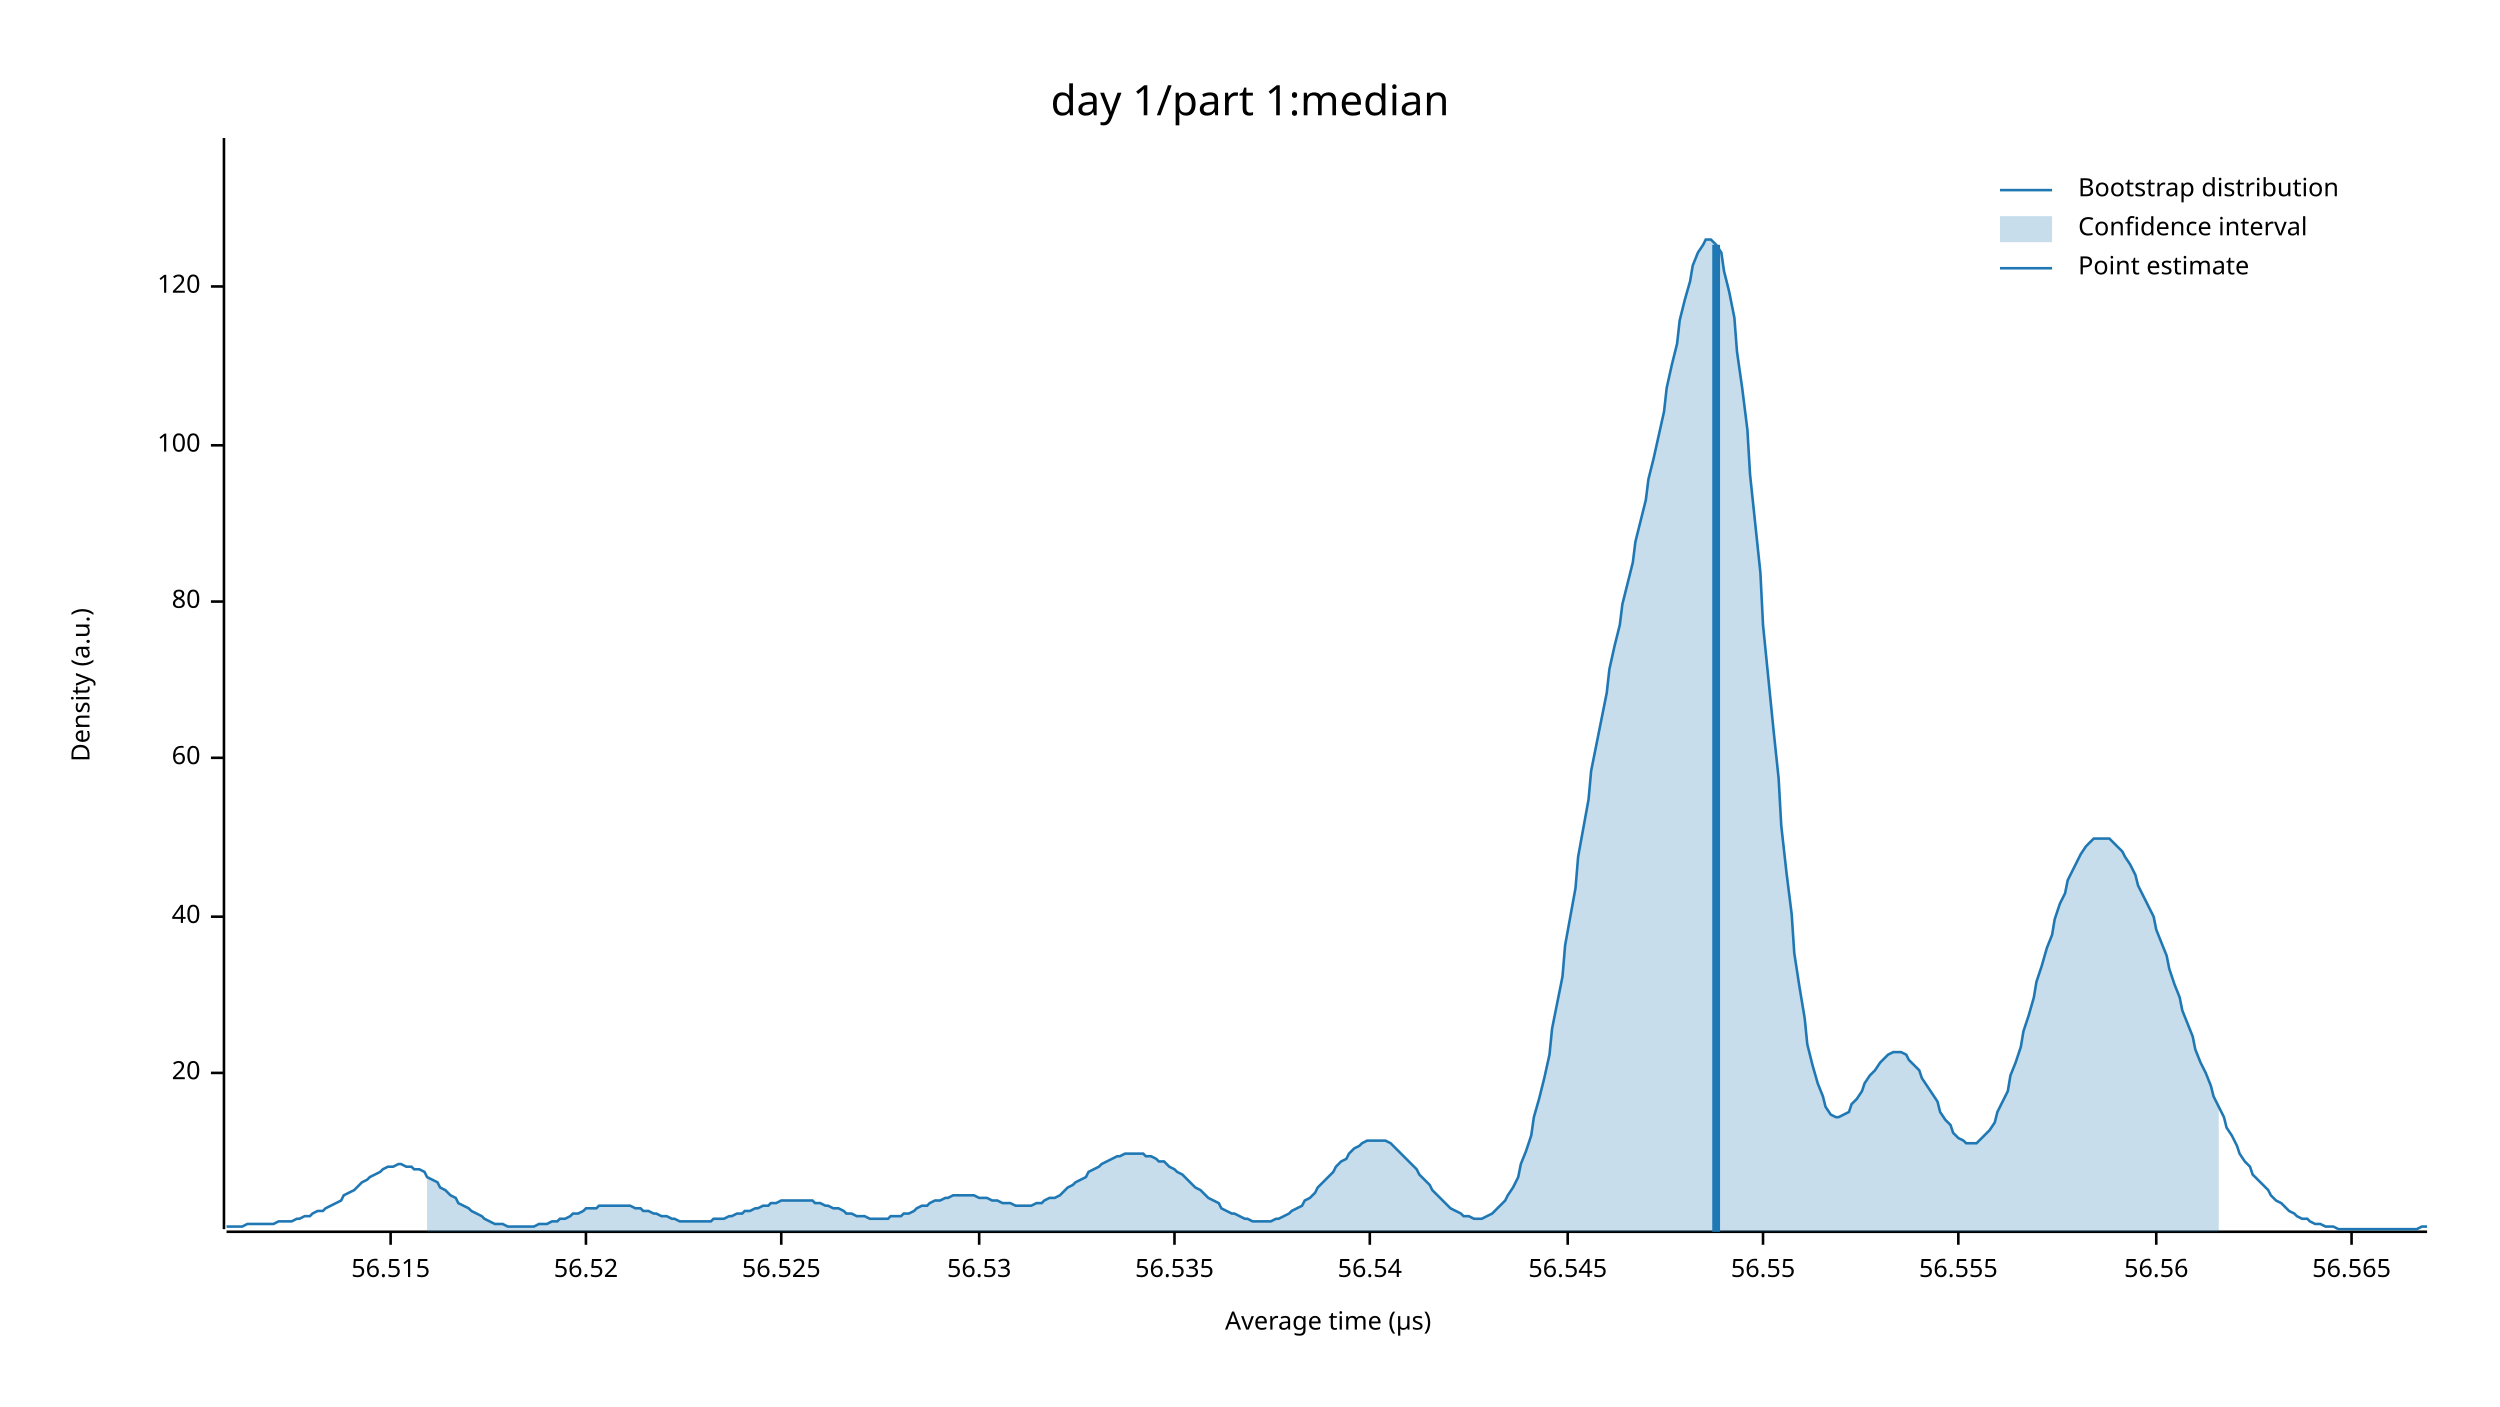
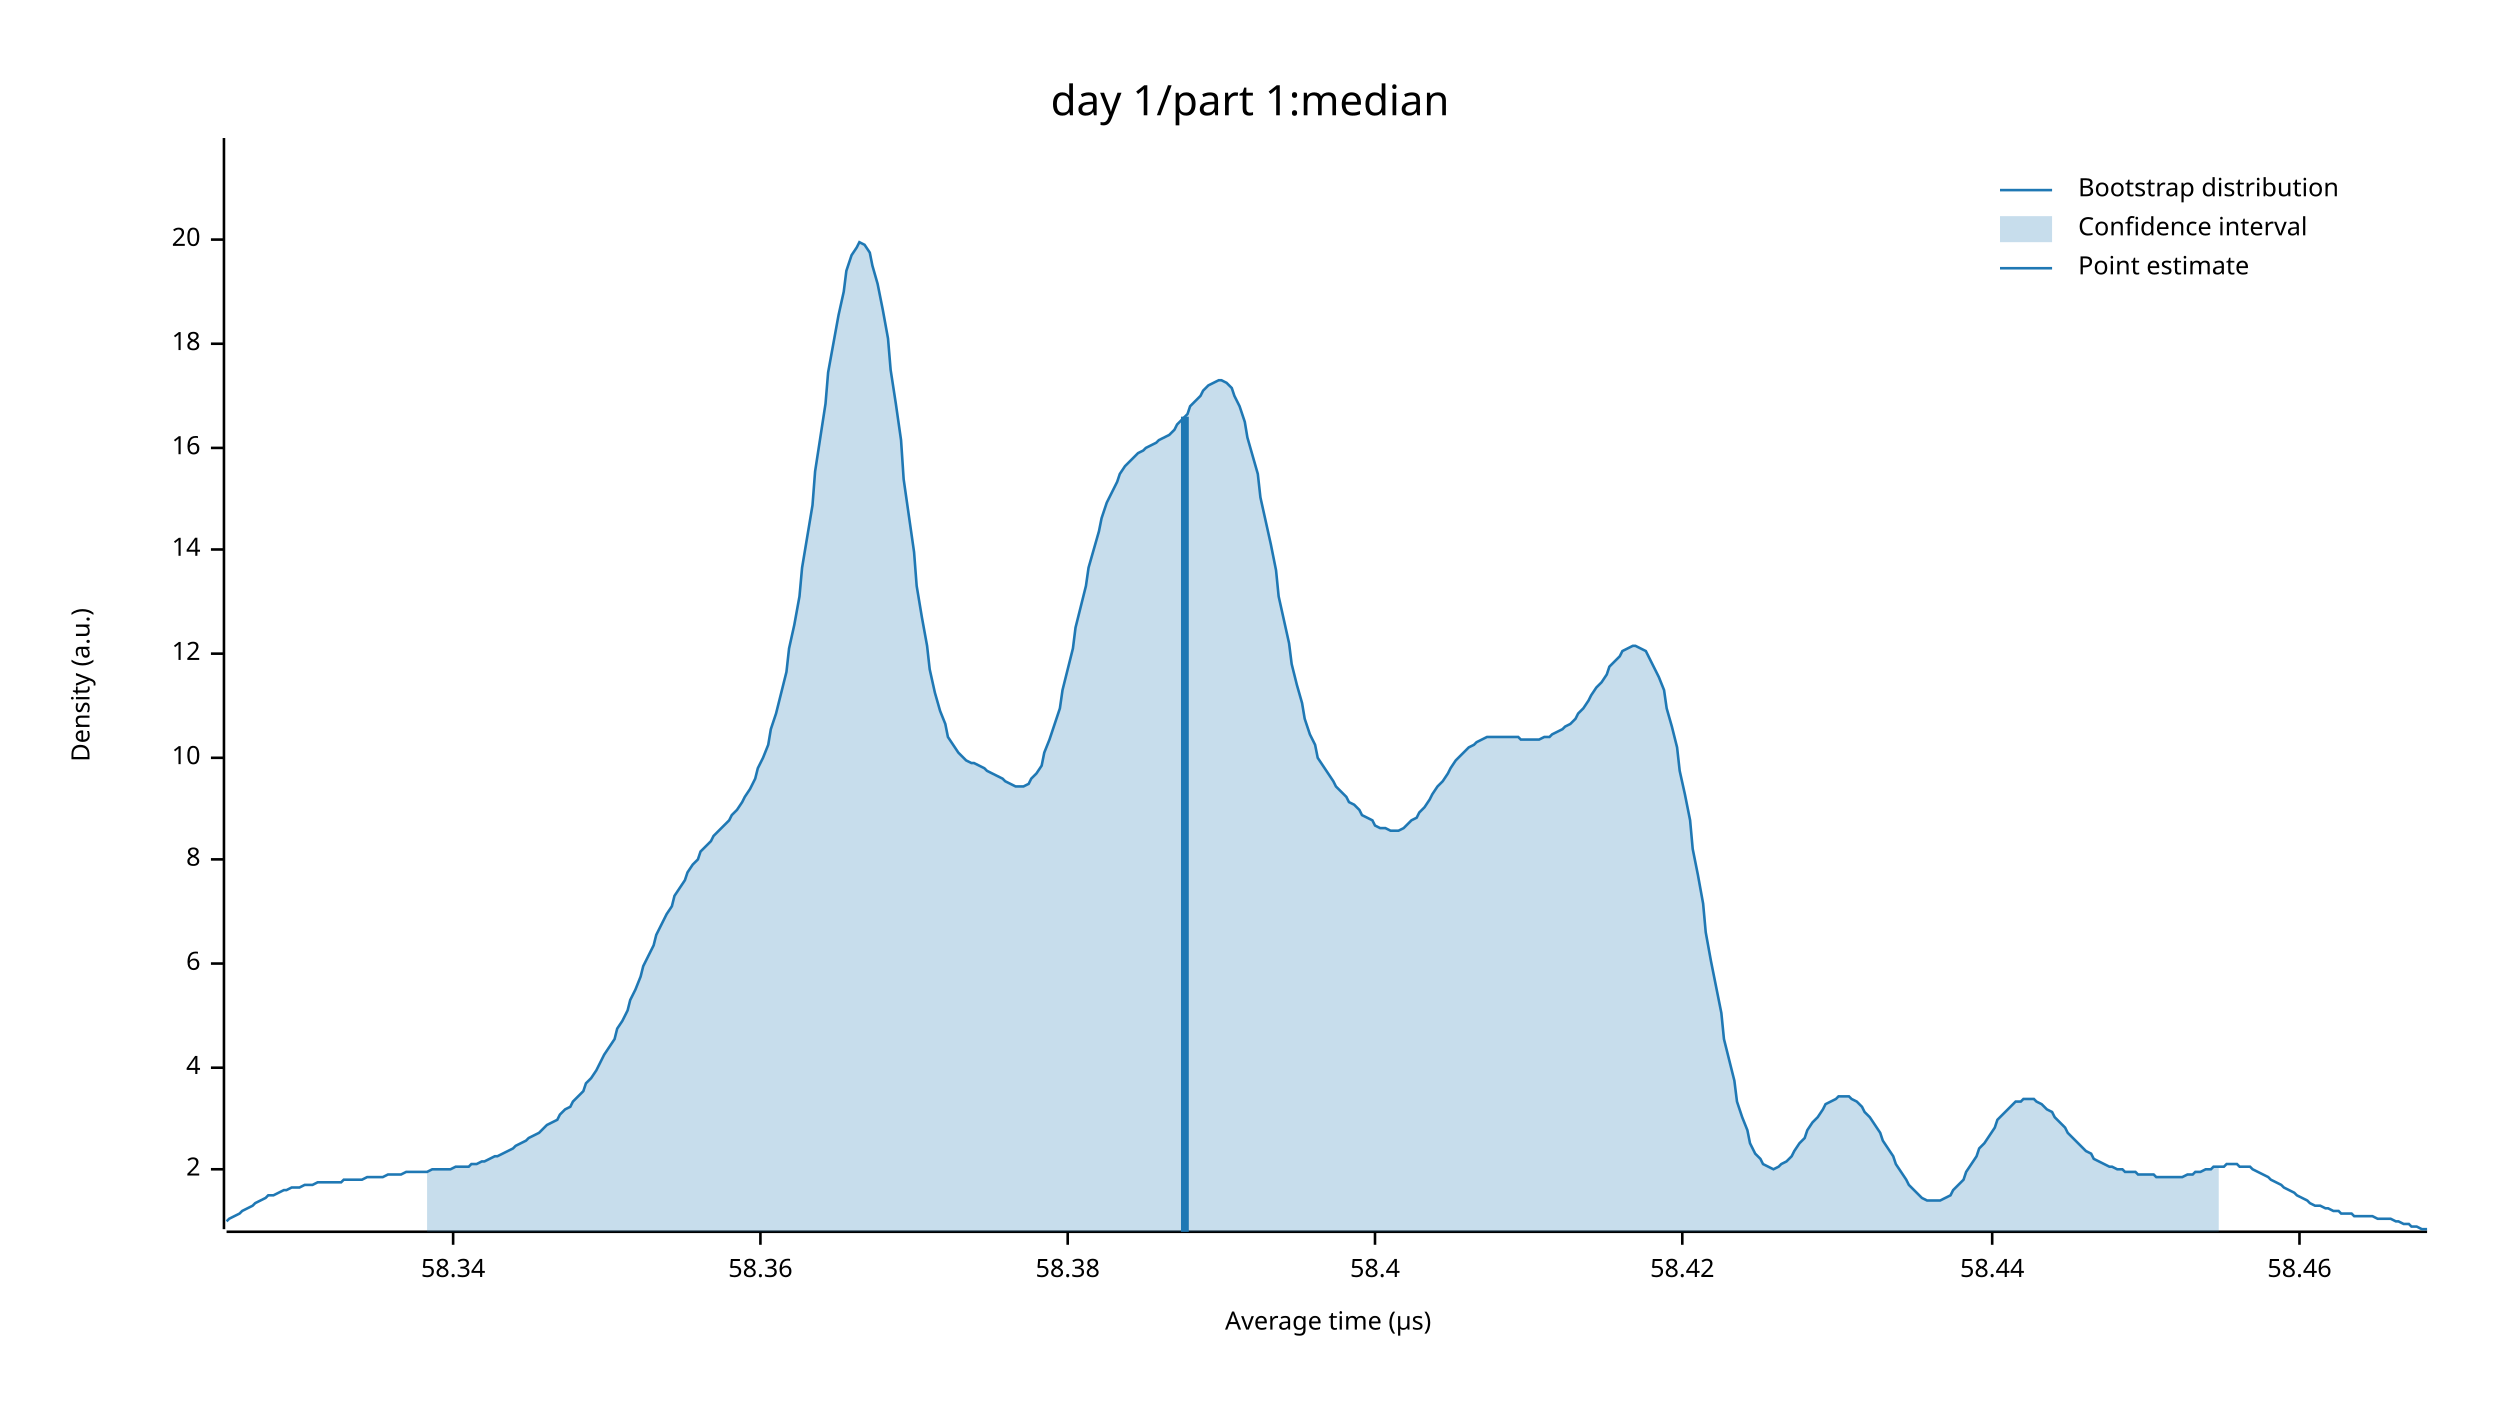
<svg xmlns="http://www.w3.org/2000/svg" width="960" height="540" viewBox="0 0 960 540">
  <text x="480" y="32" dy="0.76em" text-anchor="middle" font-family="sans-serif" font-size="16.129" opacity="1" fill="#000000">
day 1/part 1:median
</text>
  <text x="27" y="263" dy="0.76em" text-anchor="middle" font-family="sans-serif" font-size="9.677" opacity="1" fill="#000000" transform="rotate(270, 27, 263)">
Density (a.u.)
</text>
  <text x="510" y="513" dy="-0.5ex" text-anchor="middle" font-family="sans-serif" font-size="9.677" opacity="1" fill="#000000">
Average time (µs)
</text>
  <polyline fill="none" opacity="1" stroke="#000000" stroke-width="1" points="86,53 86,472 " />
-   <text x="77" y="412" dy="0.5ex" text-anchor="end" font-family="sans-serif" font-size="9.677" opacity="1" fill="#000000">
+   <text x="77" y="449" dy="0.5ex" text-anchor="end" font-family="sans-serif" font-size="9.677" opacity="1" fill="#000000">
+ 2
+ </text>
+   <polyline fill="none" opacity="1" stroke="#000000" stroke-width="1" points="81,449 86,449 " />
+   <text x="77" y="410" dy="0.5ex" text-anchor="end" font-family="sans-serif" font-size="9.677" opacity="1" fill="#000000">
+ 4
+ </text>
+   <polyline fill="none" opacity="1" stroke="#000000" stroke-width="1" points="81,410 86,410 " />
+   <text x="77" y="370" dy="0.5ex" text-anchor="end" font-family="sans-serif" font-size="9.677" opacity="1" fill="#000000">
+ 6
+ </text>
+   <polyline fill="none" opacity="1" stroke="#000000" stroke-width="1" points="81,370 86,370 " />
+   <text x="77" y="330" dy="0.5ex" text-anchor="end" font-family="sans-serif" font-size="9.677" opacity="1" fill="#000000">
+ 8
+ </text>
+   <polyline fill="none" opacity="1" stroke="#000000" stroke-width="1" points="81,330 86,330 " />
+   <text x="77" y="291" dy="0.5ex" text-anchor="end" font-family="sans-serif" font-size="9.677" opacity="1" fill="#000000">
+ 10
+ </text>
+   <polyline fill="none" opacity="1" stroke="#000000" stroke-width="1" points="81,291 86,291 " />
+   <text x="77" y="251" dy="0.5ex" text-anchor="end" font-family="sans-serif" font-size="9.677" opacity="1" fill="#000000">
+ 12
+ </text>
+   <polyline fill="none" opacity="1" stroke="#000000" stroke-width="1" points="81,251 86,251 " />
+   <text x="77" y="211" dy="0.5ex" text-anchor="end" font-family="sans-serif" font-size="9.677" opacity="1" fill="#000000">
+ 14
+ </text>
+   <polyline fill="none" opacity="1" stroke="#000000" stroke-width="1" points="81,211 86,211 " />
+   <text x="77" y="172" dy="0.5ex" text-anchor="end" font-family="sans-serif" font-size="9.677" opacity="1" fill="#000000">
+ 16
+ </text>
+   <polyline fill="none" opacity="1" stroke="#000000" stroke-width="1" points="81,172 86,172 " />
+   <text x="77" y="132" dy="0.5ex" text-anchor="end" font-family="sans-serif" font-size="9.677" opacity="1" fill="#000000">
+ 18
+ </text>
+   <polyline fill="none" opacity="1" stroke="#000000" stroke-width="1" points="81,132 86,132 " />
+   <text x="77" y="92" dy="0.5ex" text-anchor="end" font-family="sans-serif" font-size="9.677" opacity="1" fill="#000000">
20
</text>
-   <polyline fill="none" opacity="1" stroke="#000000" stroke-width="1" points="81,412 86,412 " />
-   <text x="77" y="352" dy="0.5ex" text-anchor="end" font-family="sans-serif" font-size="9.677" opacity="1" fill="#000000">
- 40
+   <polyline fill="none" opacity="1" stroke="#000000" stroke-width="1" points="81,92 86,92 " />
+   <polyline fill="none" opacity="1" stroke="#000000" stroke-width="1" points="87,473 932,473 " />
+   <text x="174" y="483" dy="0.76em" text-anchor="middle" font-family="sans-serif" font-size="9.677" opacity="1" fill="#000000">
+ 58.34
</text>
-   <polyline fill="none" opacity="1" stroke="#000000" stroke-width="1" points="81,352 86,352 " />
-   <text x="77" y="291" dy="0.5ex" text-anchor="end" font-family="sans-serif" font-size="9.677" opacity="1" fill="#000000">
- 60
+   <polyline fill="none" opacity="1" stroke="#000000" stroke-width="1" points="174,473 174,478 " />
+   <text x="292" y="483" dy="0.76em" text-anchor="middle" font-family="sans-serif" font-size="9.677" opacity="1" fill="#000000">
+ 58.36
</text>
-   <polyline fill="none" opacity="1" stroke="#000000" stroke-width="1" points="81,291 86,291 " />
-   <text x="77" y="231" dy="0.5ex" text-anchor="end" font-family="sans-serif" font-size="9.677" opacity="1" fill="#000000">
- 80
+   <polyline fill="none" opacity="1" stroke="#000000" stroke-width="1" points="292,473 292,478 " />
+   <text x="410" y="483" dy="0.76em" text-anchor="middle" font-family="sans-serif" font-size="9.677" opacity="1" fill="#000000">
+ 58.38
</text>
-   <polyline fill="none" opacity="1" stroke="#000000" stroke-width="1" points="81,231 86,231 " />
-   <text x="77" y="171" dy="0.5ex" text-anchor="end" font-family="sans-serif" font-size="9.677" opacity="1" fill="#000000">
- 100
+   <polyline fill="none" opacity="1" stroke="#000000" stroke-width="1" points="410,473 410,478 " />
+   <text x="528" y="483" dy="0.76em" text-anchor="middle" font-family="sans-serif" font-size="9.677" opacity="1" fill="#000000">
+ 58.4
</text>
-   <polyline fill="none" opacity="1" stroke="#000000" stroke-width="1" points="81,171 86,171 " />
-   <text x="77" y="110" dy="0.5ex" text-anchor="end" font-family="sans-serif" font-size="9.677" opacity="1" fill="#000000">
- 120
+   <polyline fill="none" opacity="1" stroke="#000000" stroke-width="1" points="528,473 528,478 " />
+   <text x="646" y="483" dy="0.76em" text-anchor="middle" font-family="sans-serif" font-size="9.677" opacity="1" fill="#000000">
+ 58.42
</text>
-   <polyline fill="none" opacity="1" stroke="#000000" stroke-width="1" points="81,110 86,110 " />
-   <polyline fill="none" opacity="1" stroke="#000000" stroke-width="1" points="87,473 932,473 " />
-   <text x="150" y="483" dy="0.76em" text-anchor="middle" font-family="sans-serif" font-size="9.677" opacity="1" fill="#000000">
- 56.515
+   <polyline fill="none" opacity="1" stroke="#000000" stroke-width="1" points="646,473 646,478 " />
+   <text x="765" y="483" dy="0.76em" text-anchor="middle" font-family="sans-serif" font-size="9.677" opacity="1" fill="#000000">
+ 58.44
</text>
-   <polyline fill="none" opacity="1" stroke="#000000" stroke-width="1" points="150,473 150,478 " />
-   <text x="225" y="483" dy="0.76em" text-anchor="middle" font-family="sans-serif" font-size="9.677" opacity="1" fill="#000000">
- 56.52
+   <polyline fill="none" opacity="1" stroke="#000000" stroke-width="1" points="765,473 765,478 " />
+   <text x="883" y="483" dy="0.76em" text-anchor="middle" font-family="sans-serif" font-size="9.677" opacity="1" fill="#000000">
+ 58.46
</text>
-   <polyline fill="none" opacity="1" stroke="#000000" stroke-width="1" points="225,473 225,478 " />
-   <text x="300" y="483" dy="0.76em" text-anchor="middle" font-family="sans-serif" font-size="9.677" opacity="1" fill="#000000">
- 56.525
- </text>
-   <polyline fill="none" opacity="1" stroke="#000000" stroke-width="1" points="300,473 300,478 " />
-   <text x="376" y="483" dy="0.76em" text-anchor="middle" font-family="sans-serif" font-size="9.677" opacity="1" fill="#000000">
- 56.53
- </text>
-   <polyline fill="none" opacity="1" stroke="#000000" stroke-width="1" points="376,473 376,478 " />
-   <text x="451" y="483" dy="0.76em" text-anchor="middle" font-family="sans-serif" font-size="9.677" opacity="1" fill="#000000">
- 56.535
- </text>
-   <polyline fill="none" opacity="1" stroke="#000000" stroke-width="1" points="451,473 451,478 " />
-   <text x="526" y="483" dy="0.76em" text-anchor="middle" font-family="sans-serif" font-size="9.677" opacity="1" fill="#000000">
- 56.54
- </text>
-   <polyline fill="none" opacity="1" stroke="#000000" stroke-width="1" points="526,473 526,478 " />
-   <text x="602" y="483" dy="0.76em" text-anchor="middle" font-family="sans-serif" font-size="9.677" opacity="1" fill="#000000">
- 56.545
- </text>
-   <polyline fill="none" opacity="1" stroke="#000000" stroke-width="1" points="602,473 602,478 " />
-   <text x="677" y="483" dy="0.76em" text-anchor="middle" font-family="sans-serif" font-size="9.677" opacity="1" fill="#000000">
- 56.55
- </text>
-   <polyline fill="none" opacity="1" stroke="#000000" stroke-width="1" points="677,473 677,478 " />
-   <text x="752" y="483" dy="0.76em" text-anchor="middle" font-family="sans-serif" font-size="9.677" opacity="1" fill="#000000">
- 56.555
- </text>
-   <polyline fill="none" opacity="1" stroke="#000000" stroke-width="1" points="752,473 752,478 " />
-   <text x="828" y="483" dy="0.76em" text-anchor="middle" font-family="sans-serif" font-size="9.677" opacity="1" fill="#000000">
- 56.56
- </text>
-   <polyline fill="none" opacity="1" stroke="#000000" stroke-width="1" points="828,473 828,478 " />
-   <text x="903" y="483" dy="0.76em" text-anchor="middle" font-family="sans-serif" font-size="9.677" opacity="1" fill="#000000">
- 56.565
- </text>
-   <polyline fill="none" opacity="1" stroke="#000000" stroke-width="1" points="903,473 903,478 " />
-   <polyline fill="none" opacity="1" stroke="#1F78B4" stroke-width="1" points="87,471 88,471 90,471 92,471 93,471 95,470 97,470 98,470 100,470 102,470 103,470 105,470 107,469 109,469 110,469 112,469 114,468 115,468 117,467 119,467 120,466 122,465 124,465 125,464 127,463 129,462 131,461 132,459 134,458 136,457 137,456 139,454 141,453 142,452 144,451 146,450 147,449 149,448 151,448 153,447 154,447 156,448 158,448 159,449 161,449 163,450 164,452 166,453 168,454 169,456 171,457 173,459 175,460 176,462 178,463 180,464 181,465 183,466 185,467 186,468 188,469 190,470 191,470 193,470 195,471 197,471 198,471 200,471 202,471 203,471 205,471 207,470 208,470 210,470 212,469 214,469 215,468 217,468 219,467 220,466 222,466 224,465 225,464 227,464 229,464 230,463 232,463 234,463 236,463 237,463 239,463 241,463 242,463 244,464 246,464 247,465 249,465 251,466 252,466 254,467 256,467 258,468 259,468 261,469 263,469 264,469 266,469 268,469 269,469 271,469 273,469 274,468 276,468 278,468 280,467 281,467 283,466 285,466 286,465 288,465 290,464 291,464 293,463 295,463 296,462 298,462 300,461 302,461 303,461 305,461 307,461 308,461 310,461 312,461 313,462 315,462 317,463 318,463 320,464 322,464 324,465 325,466 327,466 329,467 330,467 332,467 334,468 335,468 337,468 339,468 341,468 342,467 344,467 346,467 347,466 349,466 351,465 352,464 354,463 356,463 357,462 359,461 361,461 363,460 364,460 366,459 368,459 369,459 371,459 373,459 374,459 376,460 378,460 379,460 381,461 383,461 385,462 386,462 388,462 390,463 391,463 393,463 395,463 396,463 398,462 400,462 401,461 403,460 405,460 407,459 408,458 410,456 412,455 413,454 415,453 417,452 418,450 420,449 422,448 423,447 425,446 427,445 429,444 430,444 432,443 434,443 435,443 437,443 439,443 440,444 442,444 444,445 445,446 447,446 449,448 451,449 452,450 454,451 456,453 457,454 459,456 461,457 462,458 464,460 466,461 468,462 469,464 471,465 473,466 474,466 476,467 478,468 479,468 481,469 483,469 484,469 486,469 488,469 490,468 491,468 493,467 495,466 496,465 498,464 500,463 501,461 503,460 505,458 506,456 508,454 510,452 512,450 513,448 515,446 517,445 518,443 520,441 522,440 523,439 525,438 527,438 528,438 530,438 532,438 534,439 535,440 537,442 539,444 540,445 542,447 544,449 545,451 547,453 549,455 550,457 552,459 554,461 556,463 557,464 559,465 561,466 562,467 564,467 566,468 567,468 569,468 571,467 573,466 574,465 576,463 578,461 579,459 581,456 583,452 584,447 586,442 588,436 589,429 591,422 593,414 595,405 596,395 598,385 600,375 601,363 603,352 605,341 606,329 608,318 610,307 611,296 613,286 615,276 617,266 618,257 620,248 622,240 623,232 625,224 627,216 628,208 630,200 632,192 633,184 635,176 637,167 639,158 640,149 642,140 644,132 645,123 647,115 649,108 650,102 652,97 654,94 655,92 657,92 659,94 661,97 662,104 664,112 666,122 667,135 669,149 671,165 672,182 674,201 676,220 677,240 679,260 681,280 683,299 684,317 686,335 688,351 689,366 691,379 693,391 694,401 696,409 698,416 700,421 701,425 703,428 705,429 706,429 708,428 710,427 711,424 713,422 715,419 716,416 718,413 720,411 722,408 723,407 725,405 727,404 728,404 730,404 732,405 733,407 735,409 737,411 738,414 740,417 742,420 744,423 745,427 747,430 749,432 750,435 752,437 754,438 755,439 757,439 759,439 760,438 762,436 764,434 766,431 767,427 769,423 771,419 772,413 774,408 776,402 777,396 779,390 781,383 782,377 784,371 786,364 788,359 789,353 791,347 793,343 794,338 796,334 798,330 799,328 801,325 803,323 804,322 806,322 808,322 810,322 811,323 813,325 815,327 816,329 818,332 820,336 821,340 823,344 825,348 827,352 828,357 830,362 832,367 833,372 835,378 837,383 838,388 840,393 842,398 843,403 845,408 847,412 849,417 850,421 852,425 854,429 855,433 857,436 859,440 860,443 862,446 864,448 865,451 867,453 869,455 871,457 872,459 874,461 876,462 877,463 879,465 881,466 882,467 884,468 886,468 887,469 889,470 891,470 893,471 894,471 896,471 898,472 899,472 901,472 903,472 904,472 906,472 908,472 909,472 911,472 913,472 915,472 916,472 918,472 920,472 921,472 923,472 925,472 926,472 928,472 930,471 932,471 " />
-   <polygon opacity="0.25" fill="#1F78B4" points="164,452 166,453 168,454 169,456 171,457 173,459 175,460 176,462 178,463 180,464 181,465 183,466 185,467 186,468 188,469 190,470 191,470 193,470 195,471 197,471 198,471 200,471 202,471 203,471 205,471 207,470 208,470 210,470 212,469 214,469 215,468 217,468 219,467 220,466 222,466 224,465 225,464 227,464 229,464 230,463 232,463 234,463 236,463 237,463 239,463 241,463 242,463 244,464 246,464 247,465 249,465 251,466 252,466 254,467 256,467 258,468 259,468 261,469 263,469 264,469 266,469 268,469 269,469 271,469 273,469 274,468 276,468 278,468 280,467 281,467 283,466 285,466 286,465 288,465 290,464 291,464 293,463 295,463 296,462 298,462 300,461 302,461 303,461 305,461 307,461 308,461 310,461 312,461 313,462 315,462 317,463 318,463 320,464 322,464 324,465 325,466 327,466 329,467 330,467 332,467 334,468 335,468 337,468 339,468 341,468 342,467 344,467 346,467 347,466 349,466 351,465 352,464 354,463 356,463 357,462 359,461 361,461 363,460 364,460 366,459 368,459 369,459 371,459 373,459 374,459 376,460 378,460 379,460 381,461 383,461 385,462 386,462 388,462 390,463 391,463 393,463 395,463 396,463 398,462 400,462 401,461 403,460 405,460 407,459 408,458 410,456 412,455 413,454 415,453 417,452 418,450 420,449 422,448 423,447 425,446 427,445 429,444 430,444 432,443 434,443 435,443 437,443 439,443 440,444 442,444 444,445 445,446 447,446 449,448 451,449 452,450 454,451 456,453 457,454 459,456 461,457 462,458 464,460 466,461 468,462 469,464 471,465 473,466 474,466 476,467 478,468 479,468 481,469 483,469 484,469 486,469 488,469 490,468 491,468 493,467 495,466 496,465 498,464 500,463 501,461 503,460 505,458 506,456 508,454 510,452 512,450 513,448 515,446 517,445 518,443 520,441 522,440 523,439 525,438 527,438 528,438 530,438 532,438 534,439 535,440 537,442 539,444 540,445 542,447 544,449 545,451 547,453 549,455 550,457 552,459 554,461 556,463 557,464 559,465 561,466 562,467 564,467 566,468 567,468 569,468 571,467 573,466 574,465 576,463 578,461 579,459 581,456 583,452 584,447 586,442 588,436 589,429 591,422 593,414 595,405 596,395 598,385 600,375 601,363 603,352 605,341 606,329 608,318 610,307 611,296 613,286 615,276 617,266 618,257 620,248 622,240 623,232 625,224 627,216 628,208 630,200 632,192 633,184 635,176 637,167 639,158 640,149 642,140 644,132 645,123 647,115 649,108 650,102 652,97 654,94 655,92 657,92 659,94 661,97 662,104 664,112 666,122 667,135 669,149 671,165 672,182 674,201 676,220 677,240 679,260 681,280 683,299 684,317 686,335 688,351 689,366 691,379 693,391 694,401 696,409 698,416 700,421 701,425 703,428 705,429 706,429 708,428 710,427 711,424 713,422 715,419 716,416 718,413 720,411 722,408 723,407 725,405 727,404 728,404 730,404 732,405 733,407 735,409 737,411 738,414 740,417 742,420 744,423 745,427 747,430 749,432 750,435 752,437 754,438 755,439 757,439 759,439 760,438 762,436 764,434 766,431 767,427 769,423 771,419 772,413 774,408 776,402 777,396 779,390 781,383 782,377 784,371 786,364 788,359 789,353 791,347 793,343 794,338 796,334 798,330 799,328 801,325 803,323 804,322 806,322 808,322 810,322 811,323 813,325 815,327 816,329 818,332 820,336 821,340 823,344 825,348 827,352 828,357 830,362 832,367 833,372 835,378 837,383 838,388 840,393 842,398 843,403 845,408 847,412 849,417 850,421 852,425 852,473 164,473 " />
-   <polyline fill="none" opacity="1" stroke="#1F78B4" stroke-width="3" points="659,473 659,94 " />
+   <polyline fill="none" opacity="1" stroke="#000000" stroke-width="1" points="883,473 883,478 " />
+   <polyline fill="none" opacity="1" stroke="#1F78B4" stroke-width="1" points="87,469 88,468 90,467 92,466 93,465 95,464 97,463 98,462 100,461 102,460 103,459 105,459 107,458 109,457 110,457 112,456 114,456 115,456 117,455 119,455 120,455 122,454 124,454 125,454 127,454 129,454 131,454 132,453 134,453 136,453 137,453 139,453 141,452 142,452 144,452 146,452 147,452 149,451 151,451 153,451 154,451 156,450 158,450 159,450 161,450 163,450 164,450 166,449 168,449 169,449 171,449 173,449 175,448 176,448 178,448 180,448 181,447 183,447 185,446 186,446 188,445 190,444 191,444 193,443 195,442 197,441 198,440 200,439 202,438 203,437 205,436 207,435 208,434 210,432 212,431 214,430 215,428 217,426 219,425 220,423 222,421 224,419 225,416 227,414 229,411 230,409 232,405 234,402 236,399 237,395 239,392 241,388 242,384 244,380 246,375 247,371 249,367 251,363 252,359 254,355 256,351 258,348 259,344 261,341 263,338 264,335 266,332 268,330 269,327 271,325 273,323 274,321 276,319 278,317 280,315 281,313 283,311 285,308 286,306 288,303 290,299 291,295 293,291 295,286 296,280 298,274 300,266 302,258 303,249 305,240 307,229 308,218 310,206 312,194 313,181 315,168 317,155 318,143 320,132 322,121 324,112 325,104 327,98 329,95 330,93 332,94 334,97 335,102 337,109 339,119 341,130 342,142 344,155 346,169 347,184 349,198 351,212 352,225 354,237 356,248 357,257 359,266 361,273 363,278 364,283 366,286 368,289 369,290 371,292 373,293 374,293 376,294 378,295 379,296 381,297 383,298 385,299 386,300 388,301 390,302 391,302 393,302 395,301 396,299 398,297 400,294 401,289 403,284 405,278 407,272 408,265 410,257 412,249 413,241 415,233 417,225 418,218 420,211 422,204 423,199 425,193 427,189 429,185 430,182 432,179 434,177 435,176 437,174 439,173 440,172 442,171 444,170 445,169 447,168 449,167 451,165 452,163 454,161 456,159 457,156 459,154 461,152 462,150 464,148 466,147 468,146 469,146 471,147 473,149 474,152 476,156 478,162 479,168 481,175 483,182 484,191 486,200 488,209 490,219 491,229 493,238 495,247 496,255 498,263 500,270 501,276 503,282 505,286 506,291 508,294 510,297 512,300 513,302 515,304 517,306 518,308 520,309 522,311 523,313 525,314 527,315 528,317 530,318 532,318 534,319 535,319 537,319 539,318 540,317 542,315 544,314 545,312 547,310 549,307 550,305 552,302 554,300 556,297 557,295 559,292 561,290 562,289 564,287 566,286 567,285 569,284 571,283 573,283 574,283 576,283 578,283 579,283 581,283 583,283 584,284 586,284 588,284 589,284 591,284 593,283 595,283 596,282 598,281 600,280 601,279 603,278 605,276 606,274 608,272 610,269 611,267 613,264 615,262 617,259 618,256 620,254 622,252 623,250 625,249 627,248 628,248 630,249 632,250 633,252 635,256 637,260 639,265 640,272 642,279 644,287 645,296 647,305 649,315 650,326 652,336 654,347 655,358 657,369 659,379 661,389 662,399 664,407 666,415 667,423 669,429 671,434 672,439 674,443 676,445 677,447 679,448 681,449 683,448 684,447 686,446 688,444 689,442 691,439 693,437 694,434 696,431 698,429 700,426 701,424 703,423 705,422 706,421 708,421 710,421 711,422 713,423 715,425 716,427 718,429 720,432 722,435 723,438 725,441 727,444 728,447 730,450 732,453 733,455 735,457 737,459 738,460 740,461 742,461 744,461 745,461 747,460 749,459 750,457 752,455 754,453 755,450 757,447 759,444 760,441 762,439 764,436 766,433 767,430 769,428 771,426 772,425 774,423 776,423 777,422 779,422 781,422 782,423 784,424 786,426 788,427 789,429 791,431 793,433 794,435 796,437 798,439 799,440 801,442 803,443 804,445 806,446 808,447 810,448 811,448 813,449 815,449 816,450 818,450 820,450 821,451 823,451 825,451 827,451 828,452 830,452 832,452 833,452 835,452 837,452 838,452 840,451 842,451 843,450 845,450 847,449 849,449 850,448 852,448 854,448 855,447 857,447 859,447 860,448 862,448 864,448 865,449 867,450 869,451 871,452 872,453 874,454 876,455 877,456 879,457 881,458 882,459 884,460 886,461 887,462 889,463 891,463 893,464 894,464 896,465 898,465 899,466 901,466 903,466 904,467 906,467 908,467 909,467 911,467 913,468 915,468 916,468 918,468 920,469 921,469 923,470 925,470 926,471 928,471 930,472 932,472 " />
+   <polygon opacity="0.25" fill="#1F78B4" points="164,450 166,449 168,449 169,449 171,449 173,449 175,448 176,448 178,448 180,448 181,447 183,447 185,446 186,446 188,445 190,444 191,444 193,443 195,442 197,441 198,440 200,439 202,438 203,437 205,436 207,435 208,434 210,432 212,431 214,430 215,428 217,426 219,425 220,423 222,421 224,419 225,416 227,414 229,411 230,409 232,405 234,402 236,399 237,395 239,392 241,388 242,384 244,380 246,375 247,371 249,367 251,363 252,359 254,355 256,351 258,348 259,344 261,341 263,338 264,335 266,332 268,330 269,327 271,325 273,323 274,321 276,319 278,317 280,315 281,313 283,311 285,308 286,306 288,303 290,299 291,295 293,291 295,286 296,280 298,274 300,266 302,258 303,249 305,240 307,229 308,218 310,206 312,194 313,181 315,168 317,155 318,143 320,132 322,121 324,112 325,104 327,98 329,95 330,93 332,94 334,97 335,102 337,109 339,119 341,130 342,142 344,155 346,169 347,184 349,198 351,212 352,225 354,237 356,248 357,257 359,266 361,273 363,278 364,283 366,286 368,289 369,290 371,292 373,293 374,293 376,294 378,295 379,296 381,297 383,298 385,299 386,300 388,301 390,302 391,302 393,302 395,301 396,299 398,297 400,294 401,289 403,284 405,278 407,272 408,265 410,257 412,249 413,241 415,233 417,225 418,218 420,211 422,204 423,199 425,193 427,189 429,185 430,182 432,179 434,177 435,176 437,174 439,173 440,172 442,171 444,170 445,169 447,168 449,167 451,165 452,163 454,161 456,159 457,156 459,154 461,152 462,150 464,148 466,147 468,146 469,146 471,147 473,149 474,152 476,156 478,162 479,168 481,175 483,182 484,191 486,200 488,209 490,219 491,229 493,238 495,247 496,255 498,263 500,270 501,276 503,282 505,286 506,291 508,294 510,297 512,300 513,302 515,304 517,306 518,308 520,309 522,311 523,313 525,314 527,315 528,317 530,318 532,318 534,319 535,319 537,319 539,318 540,317 542,315 544,314 545,312 547,310 549,307 550,305 552,302 554,300 556,297 557,295 559,292 561,290 562,289 564,287 566,286 567,285 569,284 571,283 573,283 574,283 576,283 578,283 579,283 581,283 583,283 584,284 586,284 588,284 589,284 591,284 593,283 595,283 596,282 598,281 600,280 601,279 603,278 605,276 606,274 608,272 610,269 611,267 613,264 615,262 617,259 618,256 620,254 622,252 623,250 625,249 627,248 628,248 630,249 632,250 633,252 635,256 637,260 639,265 640,272 642,279 644,287 645,296 647,305 649,315 650,326 652,336 654,347 655,358 657,369 659,379 661,389 662,399 664,407 666,415 667,423 669,429 671,434 672,439 674,443 676,445 677,447 679,448 681,449 683,448 684,447 686,446 688,444 689,442 691,439 693,437 694,434 696,431 698,429 700,426 701,424 703,423 705,422 706,421 708,421 710,421 711,422 713,423 715,425 716,427 718,429 720,432 722,435 723,438 725,441 727,444 728,447 730,450 732,453 733,455 735,457 737,459 738,460 740,461 742,461 744,461 745,461 747,460 749,459 750,457 752,455 754,453 755,450 757,447 759,444 760,441 762,439 764,436 766,433 767,430 769,428 771,426 772,425 774,423 776,423 777,422 779,422 781,422 782,423 784,424 786,426 788,427 789,429 791,431 793,433 794,435 796,437 798,439 799,440 801,442 803,443 804,445 806,446 808,447 810,448 811,448 813,449 815,449 816,450 818,450 820,450 821,451 823,451 825,451 827,451 828,452 830,452 832,452 833,452 835,452 837,452 838,452 840,451 842,451 843,450 845,450 847,449 849,449 850,448 852,448 852,473 164,473 " />
+   <polyline fill="none" opacity="1" stroke="#1F78B4" stroke-width="3" points="455,473 455,160 " />
  <text x="798" y="68" dy="0.76em" text-anchor="start" font-family="sans-serif" font-size="9.677" opacity="1" fill="#000000">
Bootstrap distribution
</text>
  <text x="798" y="83" dy="0.76em" text-anchor="start" font-family="sans-serif" font-size="9.677" opacity="1" fill="#000000">
Confidence interval
</text>
  <text x="798" y="98" dy="0.76em" text-anchor="start" font-family="sans-serif" font-size="9.677" opacity="1" fill="#000000">
Point estimate
</text>
  <polyline fill="none" opacity="1" stroke="#1F78B4" stroke-width="1" points="768,73 788,73 " />
  <rect x="768" y="83" width="20" height="10" opacity="0.25" fill="#1F78B4" stroke="none" />
  <polyline fill="none" opacity="1" stroke="#1F78B4" stroke-width="1" points="768,103 788,103 " />
</svg>
